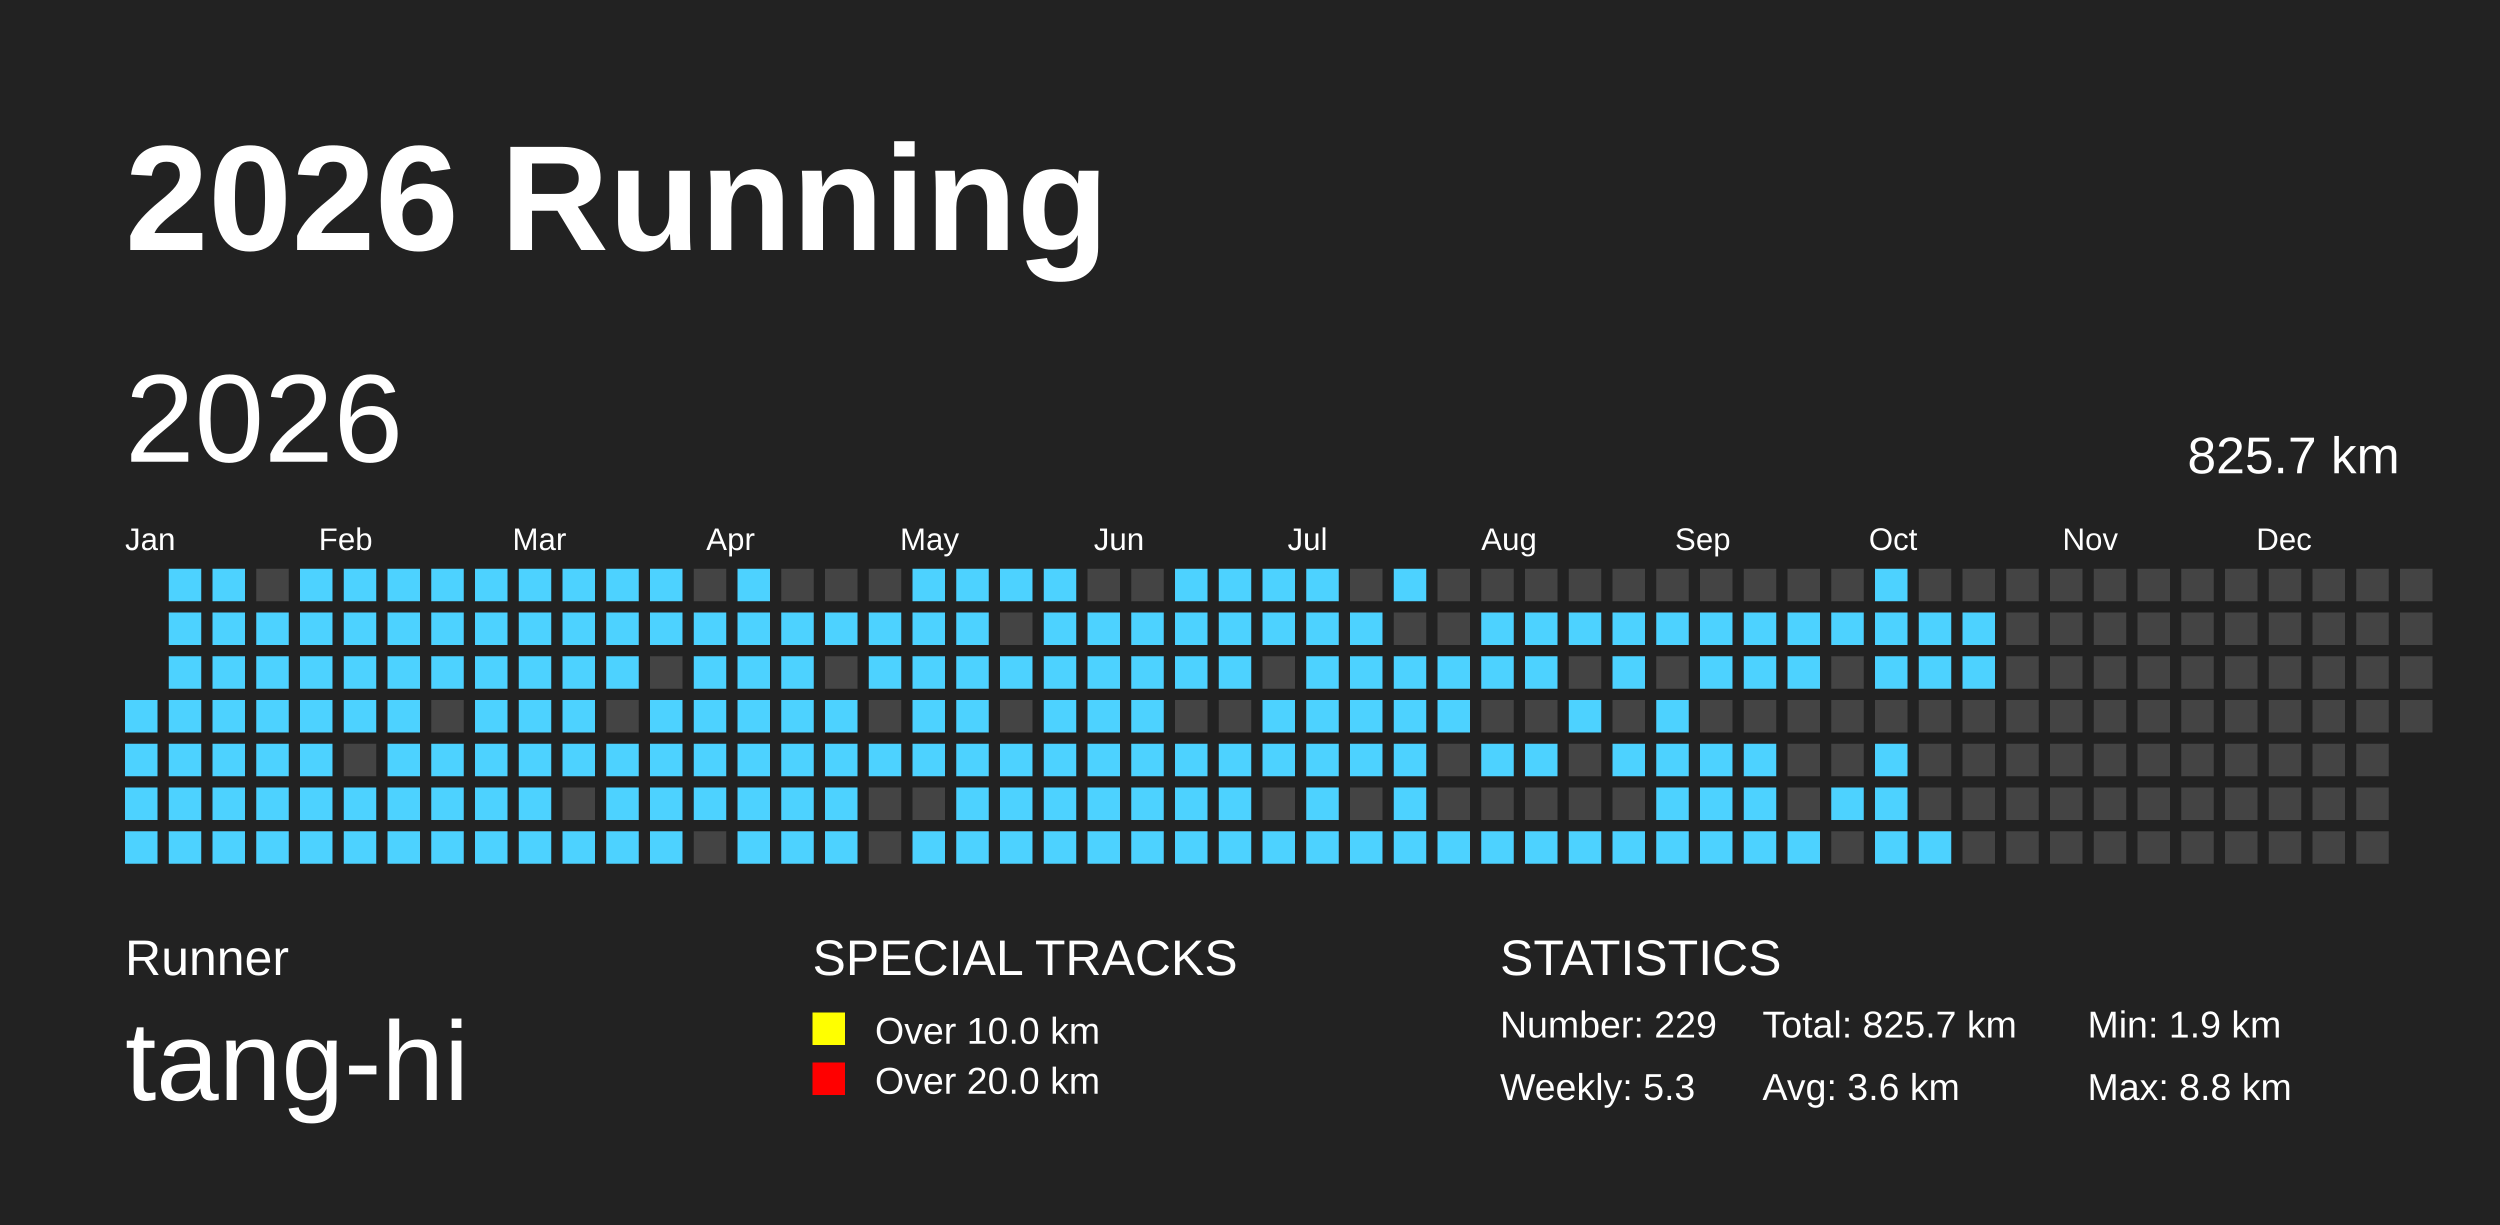
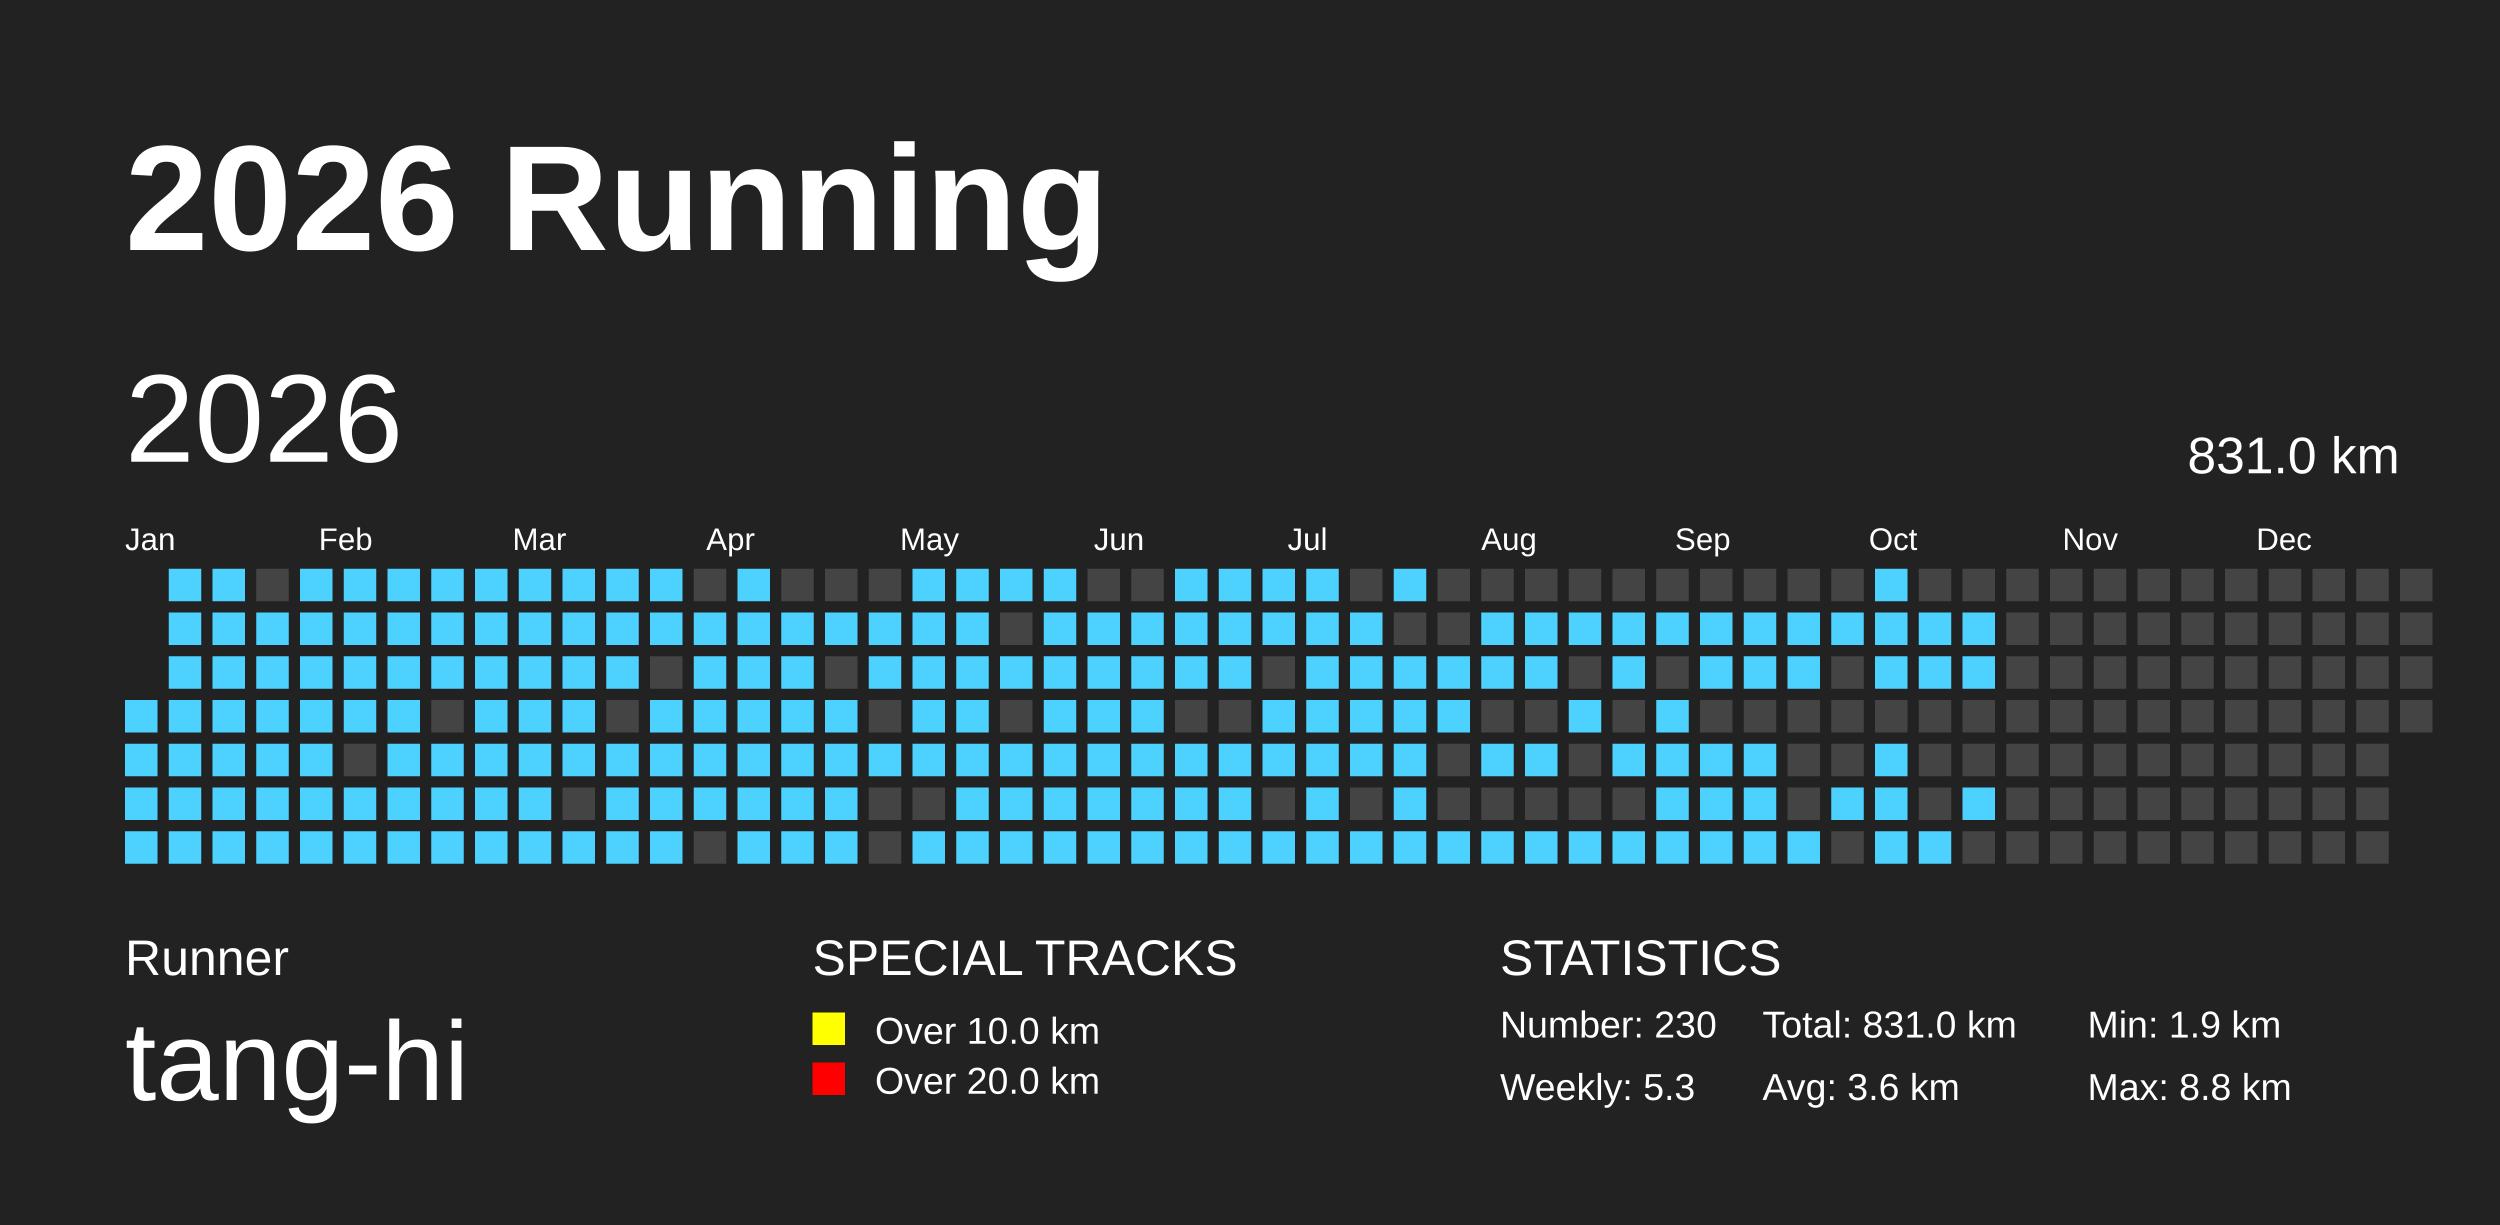
<svg xmlns="http://www.w3.org/2000/svg" baseProfile="full" height="98mm" version="1.1" viewBox="0,0,200,98" width="200mm">
  <defs />
  <rect fill="#222222" height="98" width="200" x="0" y="0" />
  <text fill="#FFFFFF" style="font-size:12px; font-family:Arial; font-weight:bold;" x="10" y="20">2026 Running</text>
  <text fill="#FFFFFF" style="font-size:4px; font-family:Arial" x="10" y="78">Runner</text>
  <text fill="#FFFFFF" style="font-size:9px; font-family:Arial" x="10" y="88">tang-hi</text>
  <text fill="#FFFFFF" style="font-size:4px; font-family:Arial" x="65" y="78">SPECIAL TRACKS</text>
  <rect fill="yellow" height="2.6" width="2.6" x="65" y="81" />
  <text fill="#FFFFFF" style="font-size:3px; font-family:Arial" x="70" y="83.5">Over 10.0 km</text>
  <rect fill="red" height="2.6" width="2.6" x="65" y="85" />
  <text fill="#FFFFFF" style="font-size:3px; font-family:Arial" x="70" y="87.5">Over 20.0 km</text>
  <text fill="#FFFFFF" style="font-size:4px; font-family:Arial" x="120" y="78">STATISTICS</text>
-   <text fill="#FFFFFF" style="font-size:3px; font-family:Arial" x="120" y="83">Number: 229</text>
+   <text fill="#FFFFFF" style="font-size:3px; font-family:Arial" x="120" y="83">Number: 230</text>
  <text fill="#FFFFFF" style="font-size:3px; font-family:Arial" x="120" y="88">Weekly: 5.3</text>
-   <text fill="#FFFFFF" style="font-size:3px; font-family:Arial" x="141" y="83">Total: 825.7 km</text>
+   <text fill="#FFFFFF" style="font-size:3px; font-family:Arial" x="141" y="83">Total: 831.0 km</text>
  <text fill="#FFFFFF" style="font-size:3px; font-family:Arial" x="141" y="88">Avg: 3.6 km</text>
  <text fill="#FFFFFF" style="font-size:3px; font-family:Arial" x="167" y="83">Min: 1.9 km</text>
  <text fill="#FFFFFF" style="font-size:3px; font-family:Arial" x="167" y="88">Max: 8.8 km</text>
  <text dominant-baseline="hanging" fill="#FFFFFF" style="font-size:10.0px; font-family:Arial;" x="10" y="30">2026</text>
-   <text dominant-baseline="hanging" fill="#FFFFFF" style="font-size:4.125px; font-family:Arial;" x="175" y="35">825.7 km</text>
+   <text dominant-baseline="hanging" fill="#FFFFFF" style="font-size:4.125px; font-family:Arial;" x="175" y="35">831.0 km</text>
  <text fill="#FFFFFF" style="font-size:2.5px; font-family:Arial" x="10.0" y="44">Jan</text>
  <text fill="#FFFFFF" style="font-size:2.5px; font-family:Arial" x="25.5" y="44">Feb</text>
  <text fill="#FFFFFF" style="font-size:2.5px; font-family:Arial" x="41.0" y="44">Mar</text>
  <text fill="#FFFFFF" style="font-size:2.5px; font-family:Arial" x="56.5" y="44">Apr</text>
  <text fill="#FFFFFF" style="font-size:2.5px; font-family:Arial" x="72.0" y="44">May</text>
  <text fill="#FFFFFF" style="font-size:2.5px; font-family:Arial" x="87.5" y="44">Jun</text>
  <text fill="#FFFFFF" style="font-size:2.5px; font-family:Arial" x="103.0" y="44">Jul</text>
  <text fill="#FFFFFF" style="font-size:2.5px; font-family:Arial" x="118.5" y="44">Aug</text>
  <text fill="#FFFFFF" style="font-size:2.5px; font-family:Arial" x="134.0" y="44">Sep</text>
  <text fill="#FFFFFF" style="font-size:2.5px; font-family:Arial" x="149.5" y="44">Oct</text>
  <text fill="#FFFFFF" style="font-size:2.5px; font-family:Arial" x="165.0" y="44">Nov</text>
  <text fill="#FFFFFF" style="font-size:2.5px; font-family:Arial" x="180.5" y="44">Dec</text>
  <rect fill="#4DD2FF" height="2.6" width="2.6" x="10.0" y="56.0" />
  <rect fill="#4DD2FF" height="2.6" width="2.6" x="10.0" y="59.5" />
  <rect fill="#4DD2FF" height="2.6" width="2.6" x="10.0" y="63.0" />
  <rect fill="#4DD2FF" height="2.6" width="2.6" x="10.0" y="66.5" />
  <rect fill="#4DD2FF" height="2.6" width="2.6" x="13.5" y="45.5" />
  <rect fill="#4DD2FF" height="2.6" width="2.6" x="13.5" y="49.0" />
  <rect fill="#4DD2FF" height="2.6" width="2.6" x="13.5" y="52.5" />
  <rect fill="#4DD2FF" height="2.6" width="2.6" x="13.5" y="56.0" />
  <rect fill="#4DD2FF" height="2.6" width="2.6" x="13.5" y="59.5" />
  <rect fill="#4DD2FF" height="2.6" width="2.6" x="13.5" y="63.0" />
  <rect fill="#4DD2FF" height="2.6" width="2.6" x="13.5" y="66.5" />
  <rect fill="#4DD2FF" height="2.6" width="2.6" x="17.0" y="45.5" />
  <rect fill="#4DD2FF" height="2.6" width="2.6" x="17.0" y="49.0" />
  <rect fill="#4DD2FF" height="2.6" width="2.6" x="17.0" y="52.5" />
  <rect fill="#4DD2FF" height="2.6" width="2.6" x="17.0" y="56.0" />
  <rect fill="#4DD2FF" height="2.6" width="2.6" x="17.0" y="59.5" />
  <rect fill="#4DD2FF" height="2.6" width="2.6" x="17.0" y="63.0" />
  <rect fill="#4DD2FF" height="2.6" width="2.6" x="17.0" y="66.5" />
  <rect fill="#444444" height="2.6" width="2.6" x="20.5" y="45.5" />
  <rect fill="#4DD2FF" height="2.6" width="2.6" x="20.5" y="49.0" />
  <rect fill="#4DD2FF" height="2.6" width="2.6" x="20.5" y="52.5" />
  <rect fill="#4DD2FF" height="2.6" width="2.6" x="20.5" y="56.0" />
  <rect fill="#4DD2FF" height="2.6" width="2.6" x="20.5" y="59.5" />
  <rect fill="#4DD2FF" height="2.6" width="2.6" x="20.5" y="63.0" />
  <rect fill="#4DD2FF" height="2.6" width="2.6" x="20.5" y="66.5" />
  <rect fill="#4DD2FF" height="2.6" width="2.6" x="24.0" y="45.5" />
  <rect fill="#4DD2FF" height="2.6" width="2.6" x="24.0" y="49.0" />
  <rect fill="#4DD2FF" height="2.6" width="2.6" x="24.0" y="52.5" />
  <rect fill="#4DD2FF" height="2.6" width="2.6" x="24.0" y="56.0" />
  <rect fill="#4DD2FF" height="2.6" width="2.6" x="24.0" y="59.5" />
  <rect fill="#4DD2FF" height="2.6" width="2.6" x="24.0" y="63.0" />
  <rect fill="#4DD2FF" height="2.6" width="2.6" x="24.0" y="66.5" />
  <rect fill="#4DD2FF" height="2.6" width="2.6" x="27.5" y="45.5" />
  <rect fill="#4DD2FF" height="2.6" width="2.6" x="27.5" y="49.0" />
  <rect fill="#4DD2FF" height="2.6" width="2.6" x="27.5" y="52.5" />
  <rect fill="#4DD2FF" height="2.6" width="2.6" x="27.5" y="56.0" />
  <rect fill="#444444" height="2.6" width="2.6" x="27.5" y="59.5" />
  <rect fill="#4DD2FF" height="2.6" width="2.6" x="27.5" y="63.0" />
  <rect fill="#4DD2FF" height="2.6" width="2.6" x="27.5" y="66.5" />
  <rect fill="#4DD2FF" height="2.6" width="2.6" x="31.0" y="45.5" />
  <rect fill="#4DD2FF" height="2.6" width="2.6" x="31.0" y="49.0" />
  <rect fill="#4DD2FF" height="2.6" width="2.6" x="31.0" y="52.5" />
  <rect fill="#4DD2FF" height="2.6" width="2.6" x="31.0" y="56.0" />
  <rect fill="#4DD2FF" height="2.6" width="2.6" x="31.0" y="59.5" />
  <rect fill="#4DD2FF" height="2.6" width="2.6" x="31.0" y="63.0" />
  <rect fill="#4DD2FF" height="2.6" width="2.6" x="31.0" y="66.5" />
  <rect fill="#4DD2FF" height="2.6" width="2.6" x="34.5" y="45.5" />
  <rect fill="#4DD2FF" height="2.6" width="2.6" x="34.5" y="49.0" />
  <rect fill="#4DD2FF" height="2.6" width="2.6" x="34.5" y="52.5" />
  <rect fill="#444444" height="2.6" width="2.6" x="34.5" y="56.0" />
  <rect fill="#4DD2FF" height="2.6" width="2.6" x="34.5" y="59.5" />
  <rect fill="#4DD2FF" height="2.6" width="2.6" x="34.5" y="63.0" />
  <rect fill="#4DD2FF" height="2.6" width="2.6" x="34.5" y="66.5" />
  <rect fill="#4DD2FF" height="2.6" width="2.6" x="38.0" y="45.5" />
  <rect fill="#4DD2FF" height="2.6" width="2.6" x="38.0" y="49.0" />
  <rect fill="#4DD2FF" height="2.6" width="2.6" x="38.0" y="52.5" />
  <rect fill="#4DD2FF" height="2.6" width="2.6" x="38.0" y="56.0" />
  <rect fill="#4DD2FF" height="2.6" width="2.6" x="38.0" y="59.5" />
  <rect fill="#4DD2FF" height="2.6" width="2.6" x="38.0" y="63.0" />
  <rect fill="#4DD2FF" height="2.6" width="2.6" x="38.0" y="66.5" />
  <rect fill="#4DD2FF" height="2.6" width="2.6" x="41.5" y="45.5" />
  <rect fill="#4DD2FF" height="2.6" width="2.6" x="41.5" y="49.0" />
  <rect fill="#4DD2FF" height="2.6" width="2.6" x="41.5" y="52.5" />
  <rect fill="#4DD2FF" height="2.6" width="2.6" x="41.5" y="56.0" />
  <rect fill="#4DD2FF" height="2.6" width="2.6" x="41.5" y="59.5" />
  <rect fill="#4DD2FF" height="2.6" width="2.6" x="41.5" y="63.0" />
  <rect fill="#4DD2FF" height="2.6" width="2.6" x="41.5" y="66.5" />
  <rect fill="#4DD2FF" height="2.6" width="2.6" x="45.0" y="45.5" />
  <rect fill="#4DD2FF" height="2.6" width="2.6" x="45.0" y="49.0" />
  <rect fill="#4DD2FF" height="2.6" width="2.6" x="45.0" y="52.5" />
  <rect fill="#4DD2FF" height="2.6" width="2.6" x="45.0" y="56.0" />
  <rect fill="#4DD2FF" height="2.6" width="2.6" x="45.0" y="59.5" />
  <rect fill="#444444" height="2.6" width="2.6" x="45.0" y="63.0" />
  <rect fill="#4DD2FF" height="2.6" width="2.6" x="45.0" y="66.5" />
  <rect fill="#4DD2FF" height="2.6" width="2.6" x="48.5" y="45.5" />
  <rect fill="#4DD2FF" height="2.6" width="2.6" x="48.5" y="49.0" />
  <rect fill="#4DD2FF" height="2.6" width="2.6" x="48.5" y="52.5" />
  <rect fill="#444444" height="2.6" width="2.6" x="48.5" y="56.0" />
  <rect fill="#4DD2FF" height="2.6" width="2.6" x="48.5" y="59.5" />
  <rect fill="#4DD2FF" height="2.6" width="2.6" x="48.5" y="63.0" />
  <rect fill="#4DD2FF" height="2.6" width="2.6" x="48.5" y="66.5" />
  <rect fill="#4DD2FF" height="2.6" width="2.6" x="52.0" y="45.5" />
  <rect fill="#4DD2FF" height="2.6" width="2.6" x="52.0" y="49.0" />
  <rect fill="#444444" height="2.6" width="2.6" x="52.0" y="52.5" />
  <rect fill="#4DD2FF" height="2.6" width="2.6" x="52.0" y="56.0" />
  <rect fill="#4DD2FF" height="2.6" width="2.6" x="52.0" y="59.5" />
  <rect fill="#4DD2FF" height="2.6" width="2.6" x="52.0" y="63.0" />
  <rect fill="#4DD2FF" height="2.6" width="2.6" x="52.0" y="66.5" />
  <rect fill="#444444" height="2.6" width="2.6" x="55.5" y="45.5" />
  <rect fill="#4DD2FF" height="2.6" width="2.6" x="55.5" y="49.0" />
  <rect fill="#4DD2FF" height="2.6" width="2.6" x="55.5" y="52.5" />
  <rect fill="#4DD2FF" height="2.6" width="2.6" x="55.5" y="56.0" />
  <rect fill="#4DD2FF" height="2.6" width="2.6" x="55.5" y="59.5" />
  <rect fill="#4DD2FF" height="2.6" width="2.6" x="55.5" y="63.0" />
  <rect fill="#444444" height="2.6" width="2.6" x="55.5" y="66.5" />
  <rect fill="#4DD2FF" height="2.6" width="2.6" x="59.0" y="45.5" />
  <rect fill="#4DD2FF" height="2.6" width="2.6" x="59.0" y="49.0" />
  <rect fill="#4DD2FF" height="2.6" width="2.6" x="59.0" y="52.5" />
  <rect fill="#4DD2FF" height="2.6" width="2.6" x="59.0" y="56.0" />
  <rect fill="#4DD2FF" height="2.6" width="2.6" x="59.0" y="59.5" />
  <rect fill="#4DD2FF" height="2.6" width="2.6" x="59.0" y="63.0" />
  <rect fill="#4DD2FF" height="2.6" width="2.6" x="59.0" y="66.5" />
  <rect fill="#444444" height="2.6" width="2.6" x="62.5" y="45.5" />
  <rect fill="#4DD2FF" height="2.6" width="2.6" x="62.5" y="49.0" />
  <rect fill="#4DD2FF" height="2.6" width="2.6" x="62.5" y="52.5" />
  <rect fill="#4DD2FF" height="2.6" width="2.6" x="62.5" y="56.0" />
  <rect fill="#4DD2FF" height="2.6" width="2.6" x="62.5" y="59.5" />
  <rect fill="#4DD2FF" height="2.6" width="2.6" x="62.5" y="63.0" />
  <rect fill="#4DD2FF" height="2.6" width="2.6" x="62.5" y="66.5" />
  <rect fill="#444444" height="2.6" width="2.6" x="66.0" y="45.5" />
  <rect fill="#4DD2FF" height="2.6" width="2.6" x="66.0" y="49.0" />
  <rect fill="#444444" height="2.6" width="2.6" x="66.0" y="52.5" />
  <rect fill="#4DD2FF" height="2.6" width="2.6" x="66.0" y="56.0" />
  <rect fill="#4DD2FF" height="2.6" width="2.6" x="66.0" y="59.5" />
  <rect fill="#4DD2FF" height="2.6" width="2.6" x="66.0" y="63.0" />
  <rect fill="#4DD2FF" height="2.6" width="2.6" x="66.0" y="66.5" />
  <rect fill="#444444" height="2.6" width="2.6" x="69.5" y="45.5" />
  <rect fill="#4DD2FF" height="2.6" width="2.6" x="69.5" y="49.0" />
  <rect fill="#4DD2FF" height="2.6" width="2.6" x="69.5" y="52.5" />
  <rect fill="#444444" height="2.6" width="2.6" x="69.5" y="56.0" />
  <rect fill="#4DD2FF" height="2.6" width="2.6" x="69.5" y="59.5" />
  <rect fill="#444444" height="2.6" width="2.6" x="69.5" y="63.0" />
  <rect fill="#444444" height="2.6" width="2.6" x="69.5" y="66.5" />
  <rect fill="#4DD2FF" height="2.6" width="2.6" x="73.0" y="45.5" />
  <rect fill="#4DD2FF" height="2.6" width="2.6" x="73.0" y="49.0" />
  <rect fill="#4DD2FF" height="2.6" width="2.6" x="73.0" y="52.5" />
  <rect fill="#4DD2FF" height="2.6" width="2.6" x="73.0" y="56.0" />
  <rect fill="#4DD2FF" height="2.6" width="2.6" x="73.0" y="59.5" />
  <rect fill="#444444" height="2.6" width="2.6" x="73.0" y="63.0" />
  <rect fill="#4DD2FF" height="2.6" width="2.6" x="73.0" y="66.5" />
  <rect fill="#4DD2FF" height="2.6" width="2.6" x="76.5" y="45.5" />
  <rect fill="#4DD2FF" height="2.6" width="2.6" x="76.5" y="49.0" />
  <rect fill="#4DD2FF" height="2.6" width="2.6" x="76.5" y="52.5" />
  <rect fill="#4DD2FF" height="2.6" width="2.6" x="76.5" y="56.0" />
  <rect fill="#4DD2FF" height="2.6" width="2.6" x="76.5" y="59.5" />
  <rect fill="#4DD2FF" height="2.6" width="2.6" x="76.5" y="63.0" />
  <rect fill="#4DD2FF" height="2.6" width="2.6" x="76.5" y="66.5" />
  <rect fill="#4DD2FF" height="2.6" width="2.6" x="80.0" y="45.5" />
  <rect fill="#444444" height="2.6" width="2.6" x="80.0" y="49.0" />
  <rect fill="#4DD2FF" height="2.6" width="2.6" x="80.0" y="52.5" />
  <rect fill="#444444" height="2.6" width="2.6" x="80.0" y="56.0" />
  <rect fill="#4DD2FF" height="2.6" width="2.6" x="80.0" y="59.5" />
  <rect fill="#4DD2FF" height="2.6" width="2.6" x="80.0" y="63.0" />
  <rect fill="#4DD2FF" height="2.6" width="2.6" x="80.0" y="66.5" />
  <rect fill="#4DD2FF" height="2.6" width="2.6" x="83.5" y="45.5" />
  <rect fill="#4DD2FF" height="2.6" width="2.6" x="83.5" y="49.0" />
  <rect fill="#4DD2FF" height="2.6" width="2.6" x="83.5" y="52.5" />
  <rect fill="#4DD2FF" height="2.6" width="2.6" x="83.5" y="56.0" />
  <rect fill="#4DD2FF" height="2.6" width="2.6" x="83.5" y="59.5" />
  <rect fill="#4DD2FF" height="2.6" width="2.6" x="83.5" y="63.0" />
  <rect fill="#4DD2FF" height="2.6" width="2.6" x="83.5" y="66.5" />
  <rect fill="#444444" height="2.6" width="2.6" x="87.0" y="45.5" />
  <rect fill="#4DD2FF" height="2.6" width="2.6" x="87.0" y="49.0" />
  <rect fill="#4DD2FF" height="2.6" width="2.6" x="87.0" y="52.5" />
  <rect fill="#4DD2FF" height="2.6" width="2.6" x="87.0" y="56.0" />
  <rect fill="#4DD2FF" height="2.6" width="2.6" x="87.0" y="59.5" />
  <rect fill="#4DD2FF" height="2.6" width="2.6" x="87.0" y="63.0" />
  <rect fill="#4DD2FF" height="2.6" width="2.6" x="87.0" y="66.5" />
  <rect fill="#444444" height="2.6" width="2.6" x="90.5" y="45.5" />
  <rect fill="#4DD2FF" height="2.6" width="2.6" x="90.5" y="49.0" />
  <rect fill="#4DD2FF" height="2.6" width="2.6" x="90.5" y="52.5" />
  <rect fill="#4DD2FF" height="2.6" width="2.6" x="90.5" y="56.0" />
  <rect fill="#4DD2FF" height="2.6" width="2.6" x="90.5" y="59.5" />
  <rect fill="#4DD2FF" height="2.6" width="2.6" x="90.5" y="63.0" />
  <rect fill="#4DD2FF" height="2.6" width="2.6" x="90.5" y="66.5" />
  <rect fill="#4DD2FF" height="2.6" width="2.6" x="94.0" y="45.5" />
  <rect fill="#4DD2FF" height="2.6" width="2.6" x="94.0" y="49.0" />
  <rect fill="#4DD2FF" height="2.6" width="2.6" x="94.0" y="52.5" />
  <rect fill="#444444" height="2.6" width="2.6" x="94.0" y="56.0" />
  <rect fill="#4DD2FF" height="2.6" width="2.6" x="94.0" y="59.5" />
  <rect fill="#4DD2FF" height="2.6" width="2.6" x="94.0" y="63.0" />
  <rect fill="#4DD2FF" height="2.6" width="2.6" x="94.0" y="66.5" />
  <rect fill="#4DD2FF" height="2.6" width="2.6" x="97.5" y="45.5" />
  <rect fill="#4DD2FF" height="2.6" width="2.6" x="97.5" y="49.0" />
  <rect fill="#4DD2FF" height="2.6" width="2.6" x="97.5" y="52.5" />
  <rect fill="#444444" height="2.6" width="2.6" x="97.5" y="56.0" />
  <rect fill="#4DD2FF" height="2.6" width="2.6" x="97.5" y="59.5" />
  <rect fill="#4DD2FF" height="2.6" width="2.6" x="97.5" y="63.0" />
  <rect fill="#4DD2FF" height="2.6" width="2.6" x="97.5" y="66.5" />
  <rect fill="#4DD2FF" height="2.6" width="2.6" x="101.0" y="45.5" />
  <rect fill="#4DD2FF" height="2.6" width="2.6" x="101.0" y="49.0" />
  <rect fill="#444444" height="2.6" width="2.6" x="101.0" y="52.5" />
  <rect fill="#4DD2FF" height="2.6" width="2.6" x="101.0" y="56.0" />
  <rect fill="#4DD2FF" height="2.6" width="2.6" x="101.0" y="59.5" />
  <rect fill="#444444" height="2.6" width="2.6" x="101.0" y="63.0" />
  <rect fill="#4DD2FF" height="2.6" width="2.6" x="101.0" y="66.5" />
  <rect fill="#4DD2FF" height="2.6" width="2.6" x="104.5" y="45.5" />
  <rect fill="#4DD2FF" height="2.6" width="2.6" x="104.5" y="49.0" />
  <rect fill="#4DD2FF" height="2.6" width="2.6" x="104.5" y="52.5" />
  <rect fill="#4DD2FF" height="2.6" width="2.6" x="104.5" y="56.0" />
  <rect fill="#4DD2FF" height="2.6" width="2.6" x="104.5" y="59.5" />
  <rect fill="#4DD2FF" height="2.6" width="2.6" x="104.5" y="63.0" />
  <rect fill="#4DD2FF" height="2.6" width="2.6" x="104.5" y="66.5" />
  <rect fill="#444444" height="2.6" width="2.6" x="108.0" y="45.5" />
  <rect fill="#4DD2FF" height="2.6" width="2.6" x="108.0" y="49.0" />
  <rect fill="#4DD2FF" height="2.6" width="2.6" x="108.0" y="52.5" />
  <rect fill="#4DD2FF" height="2.6" width="2.6" x="108.0" y="56.0" />
  <rect fill="#4DD2FF" height="2.6" width="2.6" x="108.0" y="59.5" />
  <rect fill="#444444" height="2.6" width="2.6" x="108.0" y="63.0" />
  <rect fill="#4DD2FF" height="2.6" width="2.6" x="108.0" y="66.5" />
  <rect fill="#4DD2FF" height="2.6" width="2.6" x="111.5" y="45.5" />
  <rect fill="#444444" height="2.6" width="2.6" x="111.5" y="49.0" />
  <rect fill="#4DD2FF" height="2.6" width="2.6" x="111.5" y="52.5" />
  <rect fill="#4DD2FF" height="2.6" width="2.6" x="111.5" y="56.0" />
  <rect fill="#4DD2FF" height="2.6" width="2.6" x="111.5" y="59.5" />
  <rect fill="#4DD2FF" height="2.6" width="2.6" x="111.5" y="63.0" />
  <rect fill="#4DD2FF" height="2.6" width="2.6" x="111.5" y="66.5" />
  <rect fill="#444444" height="2.6" width="2.6" x="115.0" y="45.5" />
  <rect fill="#444444" height="2.6" width="2.6" x="115.0" y="49.0" />
  <rect fill="#4DD2FF" height="2.6" width="2.6" x="115.0" y="52.5" />
  <rect fill="#4DD2FF" height="2.6" width="2.6" x="115.0" y="56.0" />
  <rect fill="#444444" height="2.6" width="2.6" x="115.0" y="59.5" />
  <rect fill="#444444" height="2.6" width="2.6" x="115.0" y="63.0" />
  <rect fill="#4DD2FF" height="2.6" width="2.6" x="115.0" y="66.5" />
  <rect fill="#444444" height="2.6" width="2.6" x="118.5" y="45.5" />
  <rect fill="#4DD2FF" height="2.6" width="2.6" x="118.5" y="49.0" />
  <rect fill="#4DD2FF" height="2.6" width="2.6" x="118.5" y="52.5" />
  <rect fill="#444444" height="2.6" width="2.6" x="118.5" y="56.0" />
  <rect fill="#4DD2FF" height="2.6" width="2.6" x="118.5" y="59.5" />
  <rect fill="#444444" height="2.6" width="2.6" x="118.5" y="63.0" />
  <rect fill="#4DD2FF" height="2.6" width="2.6" x="118.5" y="66.5" />
  <rect fill="#444444" height="2.6" width="2.6" x="122.0" y="45.5" />
  <rect fill="#4DD2FF" height="2.6" width="2.6" x="122.0" y="49.0" />
  <rect fill="#4DD2FF" height="2.6" width="2.6" x="122.0" y="52.5" />
  <rect fill="#444444" height="2.6" width="2.6" x="122.0" y="56.0" />
  <rect fill="#4DD2FF" height="2.6" width="2.6" x="122.0" y="59.5" />
  <rect fill="#444444" height="2.6" width="2.6" x="122.0" y="63.0" />
  <rect fill="#4DD2FF" height="2.6" width="2.6" x="122.0" y="66.5" />
  <rect fill="#444444" height="2.6" width="2.6" x="125.5" y="45.5" />
  <rect fill="#4DD2FF" height="2.6" width="2.6" x="125.5" y="49.0" />
  <rect fill="#444444" height="2.6" width="2.6" x="125.5" y="52.5" />
  <rect fill="#4DD2FF" height="2.6" width="2.6" x="125.5" y="56.0" />
  <rect fill="#444444" height="2.6" width="2.6" x="125.5" y="59.5" />
  <rect fill="#444444" height="2.6" width="2.6" x="125.5" y="63.0" />
  <rect fill="#4DD2FF" height="2.6" width="2.6" x="125.5" y="66.5" />
  <rect fill="#444444" height="2.6" width="2.6" x="129.0" y="45.5" />
  <rect fill="#4DD2FF" height="2.6" width="2.6" x="129.0" y="49.0" />
  <rect fill="#4DD2FF" height="2.6" width="2.6" x="129.0" y="52.5" />
  <rect fill="#444444" height="2.6" width="2.6" x="129.0" y="56.0" />
  <rect fill="#4DD2FF" height="2.6" width="2.6" x="129.0" y="59.5" />
  <rect fill="#444444" height="2.6" width="2.6" x="129.0" y="63.0" />
  <rect fill="#4DD2FF" height="2.6" width="2.6" x="129.0" y="66.5" />
  <rect fill="#444444" height="2.6" width="2.6" x="132.5" y="45.5" />
  <rect fill="#4DD2FF" height="2.6" width="2.6" x="132.5" y="49.0" />
  <rect fill="#444444" height="2.6" width="2.6" x="132.5" y="52.5" />
  <rect fill="#4DD2FF" height="2.6" width="2.6" x="132.5" y="56.0" />
  <rect fill="#4DD2FF" height="2.6" width="2.6" x="132.5" y="59.5" />
  <rect fill="#4DD2FF" height="2.6" width="2.6" x="132.5" y="63.0" />
  <rect fill="#4DD2FF" height="2.6" width="2.6" x="132.5" y="66.5" />
  <rect fill="#444444" height="2.6" width="2.6" x="136.0" y="45.5" />
  <rect fill="#4DD2FF" height="2.6" width="2.6" x="136.0" y="49.0" />
  <rect fill="#4DD2FF" height="2.6" width="2.6" x="136.0" y="52.5" />
  <rect fill="#444444" height="2.6" width="2.6" x="136.0" y="56.0" />
  <rect fill="#4DD2FF" height="2.6" width="2.6" x="136.0" y="59.5" />
  <rect fill="#4DD2FF" height="2.6" width="2.6" x="136.0" y="63.0" />
  <rect fill="#4DD2FF" height="2.6" width="2.6" x="136.0" y="66.5" />
  <rect fill="#444444" height="2.6" width="2.6" x="139.5" y="45.5" />
  <rect fill="#4DD2FF" height="2.6" width="2.6" x="139.5" y="49.0" />
  <rect fill="#4DD2FF" height="2.6" width="2.6" x="139.5" y="52.5" />
  <rect fill="#444444" height="2.6" width="2.6" x="139.5" y="56.0" />
  <rect fill="#4DD2FF" height="2.6" width="2.6" x="139.5" y="59.5" />
  <rect fill="#4DD2FF" height="2.6" width="2.6" x="139.5" y="63.0" />
  <rect fill="#4DD2FF" height="2.6" width="2.6" x="139.5" y="66.5" />
  <rect fill="#444444" height="2.6" width="2.6" x="143.0" y="45.5" />
  <rect fill="#4DD2FF" height="2.6" width="2.6" x="143.0" y="49.0" />
  <rect fill="#4DD2FF" height="2.6" width="2.6" x="143.0" y="52.5" />
  <rect fill="#444444" height="2.6" width="2.6" x="143.0" y="56.0" />
  <rect fill="#444444" height="2.6" width="2.6" x="143.0" y="59.5" />
  <rect fill="#444444" height="2.6" width="2.6" x="143.0" y="63.0" />
  <rect fill="#4DD2FF" height="2.6" width="2.6" x="143.0" y="66.5" />
  <rect fill="#444444" height="2.6" width="2.6" x="146.5" y="45.5" />
  <rect fill="#4DD2FF" height="2.6" width="2.6" x="146.5" y="49.0" />
  <rect fill="#444444" height="2.6" width="2.6" x="146.5" y="52.5" />
  <rect fill="#444444" height="2.6" width="2.6" x="146.5" y="56.0" />
  <rect fill="#444444" height="2.6" width="2.6" x="146.5" y="59.5" />
  <rect fill="#4DD2FF" height="2.6" width="2.6" x="146.5" y="63.0" />
  <rect fill="#444444" height="2.6" width="2.6" x="146.5" y="66.5" />
  <rect fill="#4DD2FF" height="2.6" width="2.6" x="150.0" y="45.5" />
  <rect fill="#4DD2FF" height="2.6" width="2.6" x="150.0" y="49.0" />
  <rect fill="#4DD2FF" height="2.6" width="2.6" x="150.0" y="52.5" />
  <rect fill="#444444" height="2.6" width="2.6" x="150.0" y="56.0" />
  <rect fill="#4DD2FF" height="2.6" width="2.6" x="150.0" y="59.5" />
  <rect fill="#4DD2FF" height="2.6" width="2.6" x="150.0" y="63.0" />
  <rect fill="#4DD2FF" height="2.6" width="2.6" x="150.0" y="66.5" />
  <rect fill="#444444" height="2.6" width="2.6" x="153.5" y="45.5" />
  <rect fill="#4DD2FF" height="2.6" width="2.6" x="153.5" y="49.0" />
  <rect fill="#4DD2FF" height="2.6" width="2.6" x="153.5" y="52.5" />
  <rect fill="#444444" height="2.6" width="2.6" x="153.5" y="56.0" />
  <rect fill="#444444" height="2.6" width="2.6" x="153.5" y="59.5" />
  <rect fill="#444444" height="2.6" width="2.6" x="153.5" y="63.0" />
  <rect fill="#4DD2FF" height="2.6" width="2.6" x="153.5" y="66.5" />
  <rect fill="#444444" height="2.6" width="2.6" x="157.0" y="45.5" />
  <rect fill="#4DD2FF" height="2.6" width="2.6" x="157.0" y="49.0" />
  <rect fill="#4DD2FF" height="2.6" width="2.6" x="157.0" y="52.5" />
  <rect fill="#444444" height="2.6" width="2.6" x="157.0" y="56.0" />
  <rect fill="#444444" height="2.6" width="2.6" x="157.0" y="59.5" />
-   <rect fill="#444444" height="2.6" width="2.6" x="157.0" y="63.0" />
+   <rect fill="#4DD2FF" height="2.6" width="2.6" x="157.0" y="63.0" />
  <rect fill="#444444" height="2.6" width="2.6" x="157.0" y="66.5" />
  <rect fill="#444444" height="2.6" width="2.6" x="160.5" y="45.5" />
  <rect fill="#444444" height="2.6" width="2.6" x="160.5" y="49.0" />
  <rect fill="#444444" height="2.6" width="2.6" x="160.5" y="52.5" />
  <rect fill="#444444" height="2.6" width="2.6" x="160.5" y="56.0" />
  <rect fill="#444444" height="2.6" width="2.6" x="160.5" y="59.5" />
  <rect fill="#444444" height="2.6" width="2.6" x="160.5" y="63.0" />
  <rect fill="#444444" height="2.6" width="2.6" x="160.5" y="66.5" />
  <rect fill="#444444" height="2.6" width="2.6" x="164.0" y="45.5" />
  <rect fill="#444444" height="2.6" width="2.6" x="164.0" y="49.0" />
  <rect fill="#444444" height="2.6" width="2.6" x="164.0" y="52.5" />
  <rect fill="#444444" height="2.6" width="2.6" x="164.0" y="56.0" />
  <rect fill="#444444" height="2.6" width="2.6" x="164.0" y="59.5" />
  <rect fill="#444444" height="2.6" width="2.6" x="164.0" y="63.0" />
  <rect fill="#444444" height="2.6" width="2.6" x="164.0" y="66.5" />
  <rect fill="#444444" height="2.6" width="2.6" x="167.5" y="45.5" />
  <rect fill="#444444" height="2.6" width="2.6" x="167.5" y="49.0" />
  <rect fill="#444444" height="2.6" width="2.6" x="167.5" y="52.5" />
  <rect fill="#444444" height="2.6" width="2.6" x="167.5" y="56.0" />
  <rect fill="#444444" height="2.6" width="2.6" x="167.5" y="59.5" />
  <rect fill="#444444" height="2.6" width="2.6" x="167.5" y="63.0" />
  <rect fill="#444444" height="2.6" width="2.6" x="167.5" y="66.5" />
  <rect fill="#444444" height="2.6" width="2.6" x="171.0" y="45.5" />
  <rect fill="#444444" height="2.6" width="2.6" x="171.0" y="49.0" />
  <rect fill="#444444" height="2.6" width="2.6" x="171.0" y="52.5" />
  <rect fill="#444444" height="2.6" width="2.6" x="171.0" y="56.0" />
  <rect fill="#444444" height="2.6" width="2.6" x="171.0" y="59.5" />
  <rect fill="#444444" height="2.6" width="2.6" x="171.0" y="63.0" />
  <rect fill="#444444" height="2.6" width="2.6" x="171.0" y="66.5" />
  <rect fill="#444444" height="2.6" width="2.6" x="174.5" y="45.5" />
  <rect fill="#444444" height="2.6" width="2.6" x="174.5" y="49.0" />
  <rect fill="#444444" height="2.6" width="2.6" x="174.5" y="52.5" />
  <rect fill="#444444" height="2.6" width="2.6" x="174.5" y="56.0" />
  <rect fill="#444444" height="2.6" width="2.6" x="174.5" y="59.5" />
  <rect fill="#444444" height="2.6" width="2.6" x="174.5" y="63.0" />
  <rect fill="#444444" height="2.6" width="2.6" x="174.5" y="66.5" />
  <rect fill="#444444" height="2.6" width="2.6" x="178.0" y="45.5" />
  <rect fill="#444444" height="2.6" width="2.6" x="178.0" y="49.0" />
  <rect fill="#444444" height="2.6" width="2.6" x="178.0" y="52.5" />
  <rect fill="#444444" height="2.6" width="2.6" x="178.0" y="56.0" />
  <rect fill="#444444" height="2.6" width="2.6" x="178.0" y="59.5" />
  <rect fill="#444444" height="2.6" width="2.6" x="178.0" y="63.0" />
  <rect fill="#444444" height="2.6" width="2.6" x="178.0" y="66.5" />
  <rect fill="#444444" height="2.6" width="2.6" x="181.5" y="45.5" />
  <rect fill="#444444" height="2.6" width="2.6" x="181.5" y="49.0" />
  <rect fill="#444444" height="2.6" width="2.6" x="181.5" y="52.5" />
  <rect fill="#444444" height="2.6" width="2.6" x="181.5" y="56.0" />
  <rect fill="#444444" height="2.6" width="2.6" x="181.5" y="59.5" />
  <rect fill="#444444" height="2.6" width="2.6" x="181.5" y="63.0" />
  <rect fill="#444444" height="2.6" width="2.6" x="181.5" y="66.5" />
  <rect fill="#444444" height="2.6" width="2.6" x="185.0" y="45.5" />
  <rect fill="#444444" height="2.6" width="2.6" x="185.0" y="49.0" />
  <rect fill="#444444" height="2.6" width="2.6" x="185.0" y="52.5" />
  <rect fill="#444444" height="2.6" width="2.6" x="185.0" y="56.0" />
  <rect fill="#444444" height="2.6" width="2.6" x="185.0" y="59.5" />
  <rect fill="#444444" height="2.6" width="2.6" x="185.0" y="63.0" />
  <rect fill="#444444" height="2.6" width="2.6" x="185.0" y="66.5" />
  <rect fill="#444444" height="2.6" width="2.6" x="188.5" y="45.5" />
  <rect fill="#444444" height="2.6" width="2.6" x="188.5" y="49.0" />
  <rect fill="#444444" height="2.6" width="2.6" x="188.5" y="52.5" />
  <rect fill="#444444" height="2.6" width="2.6" x="188.5" y="56.0" />
  <rect fill="#444444" height="2.6" width="2.6" x="188.5" y="59.5" />
  <rect fill="#444444" height="2.6" width="2.6" x="188.5" y="63.0" />
  <rect fill="#444444" height="2.6" width="2.6" x="188.5" y="66.5" />
  <rect fill="#444444" height="2.6" width="2.6" x="192.0" y="45.5" />
  <rect fill="#444444" height="2.6" width="2.6" x="192.0" y="49.0" />
  <rect fill="#444444" height="2.6" width="2.6" x="192.0" y="52.5" />
  <rect fill="#444444" height="2.6" width="2.6" x="192.0" y="56.0" />
</svg>
